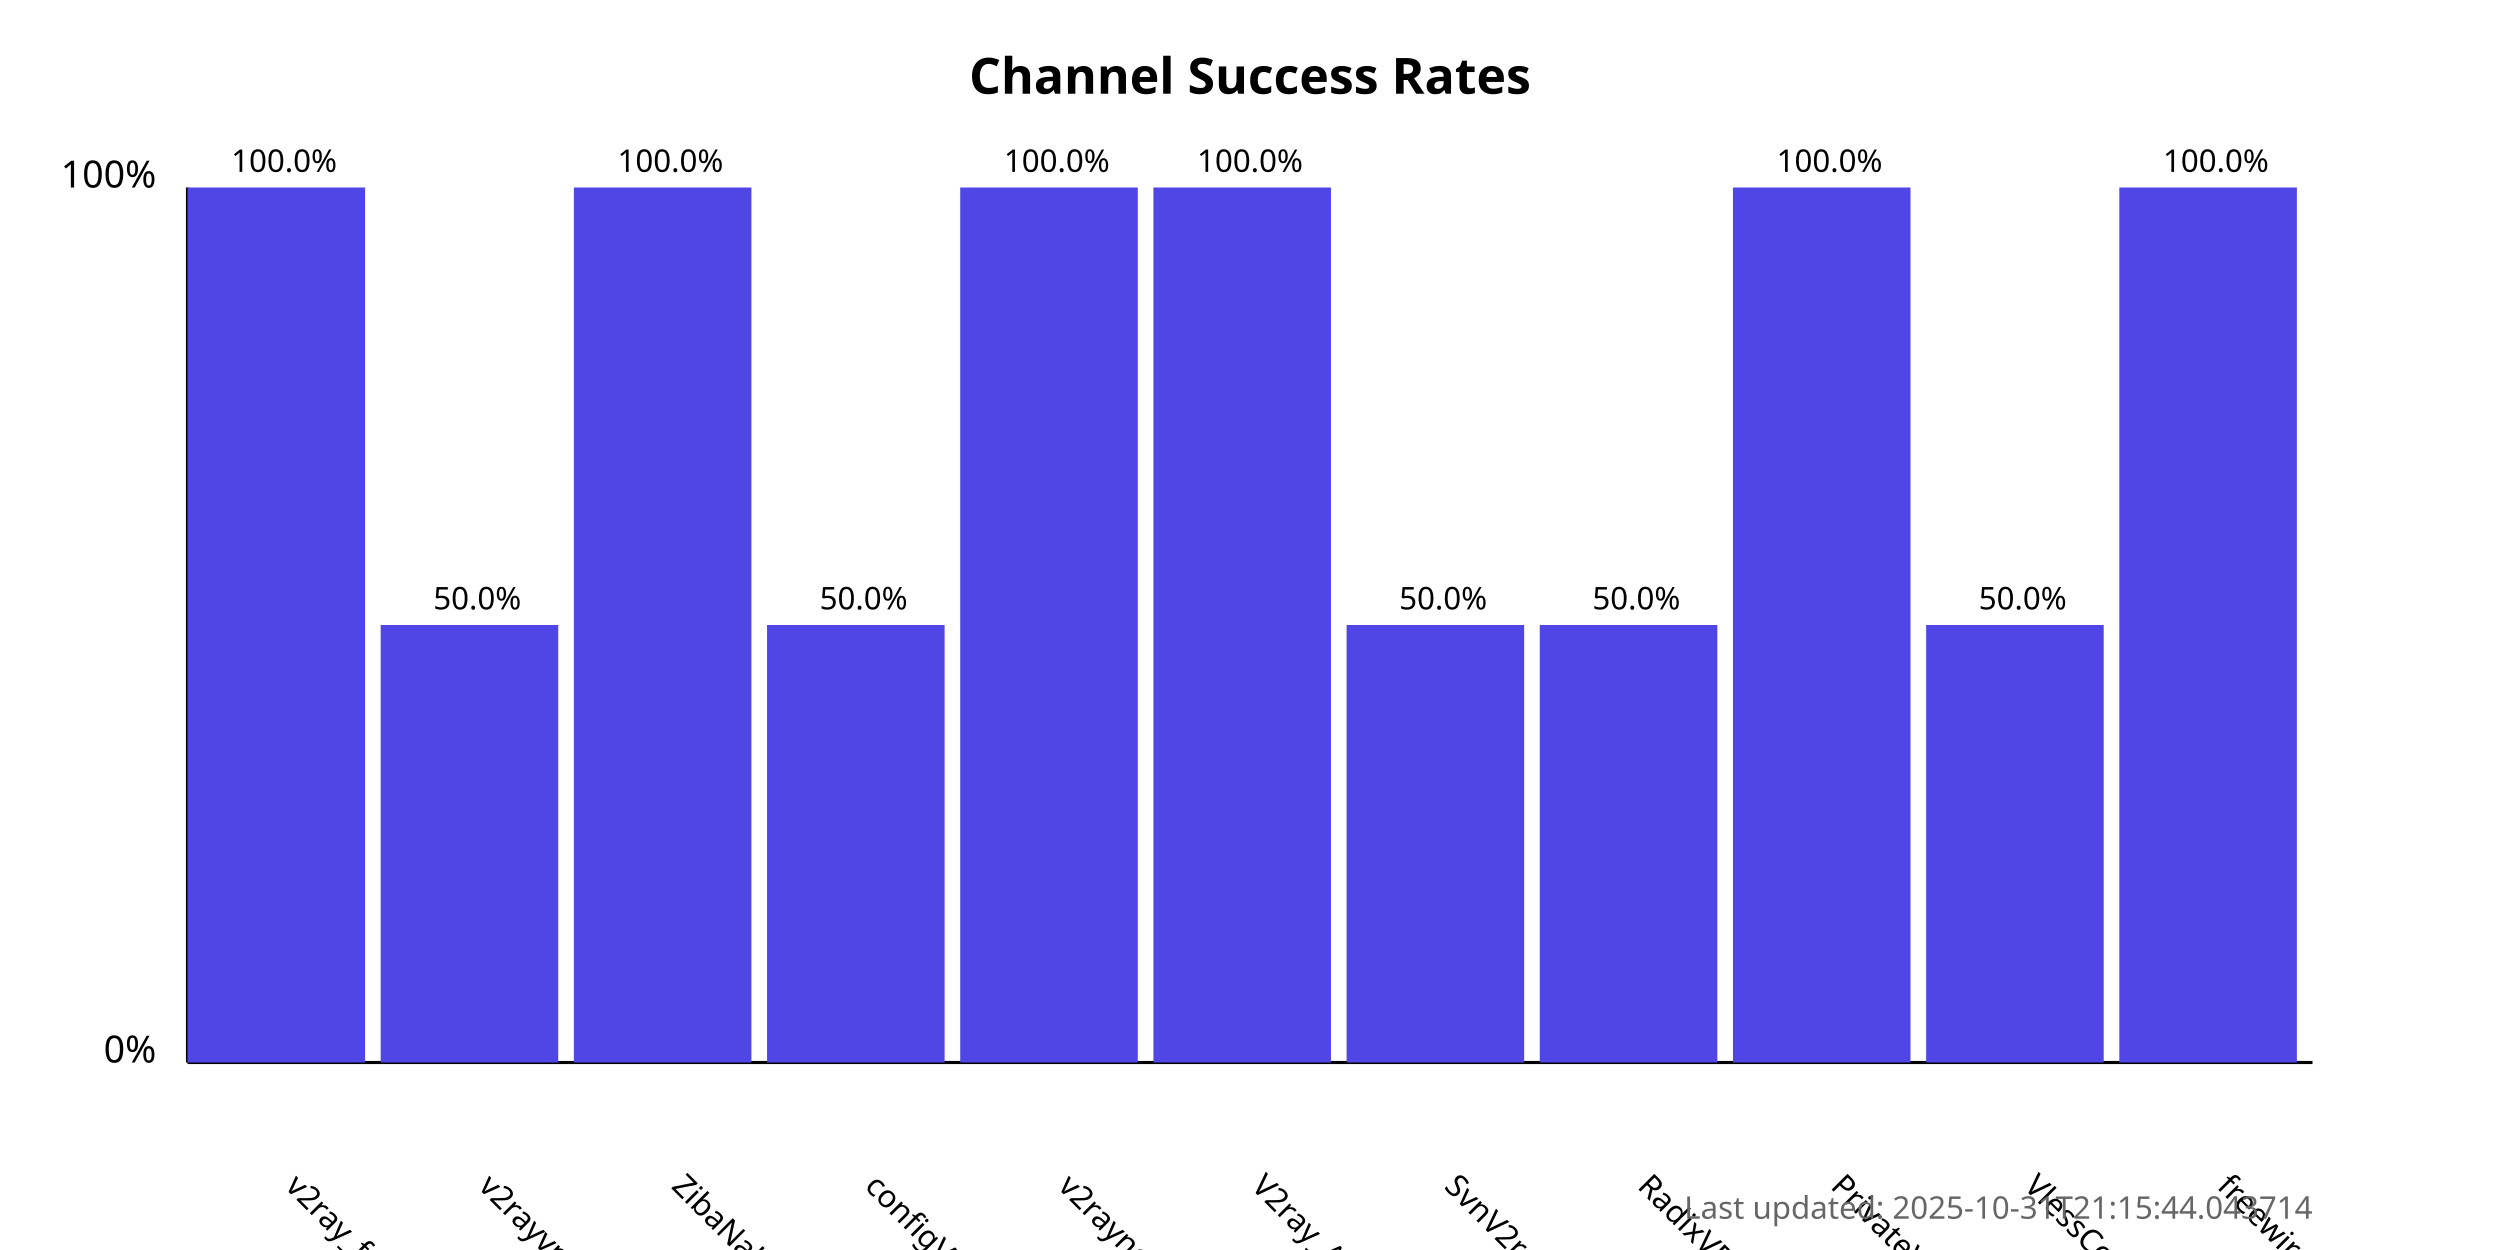
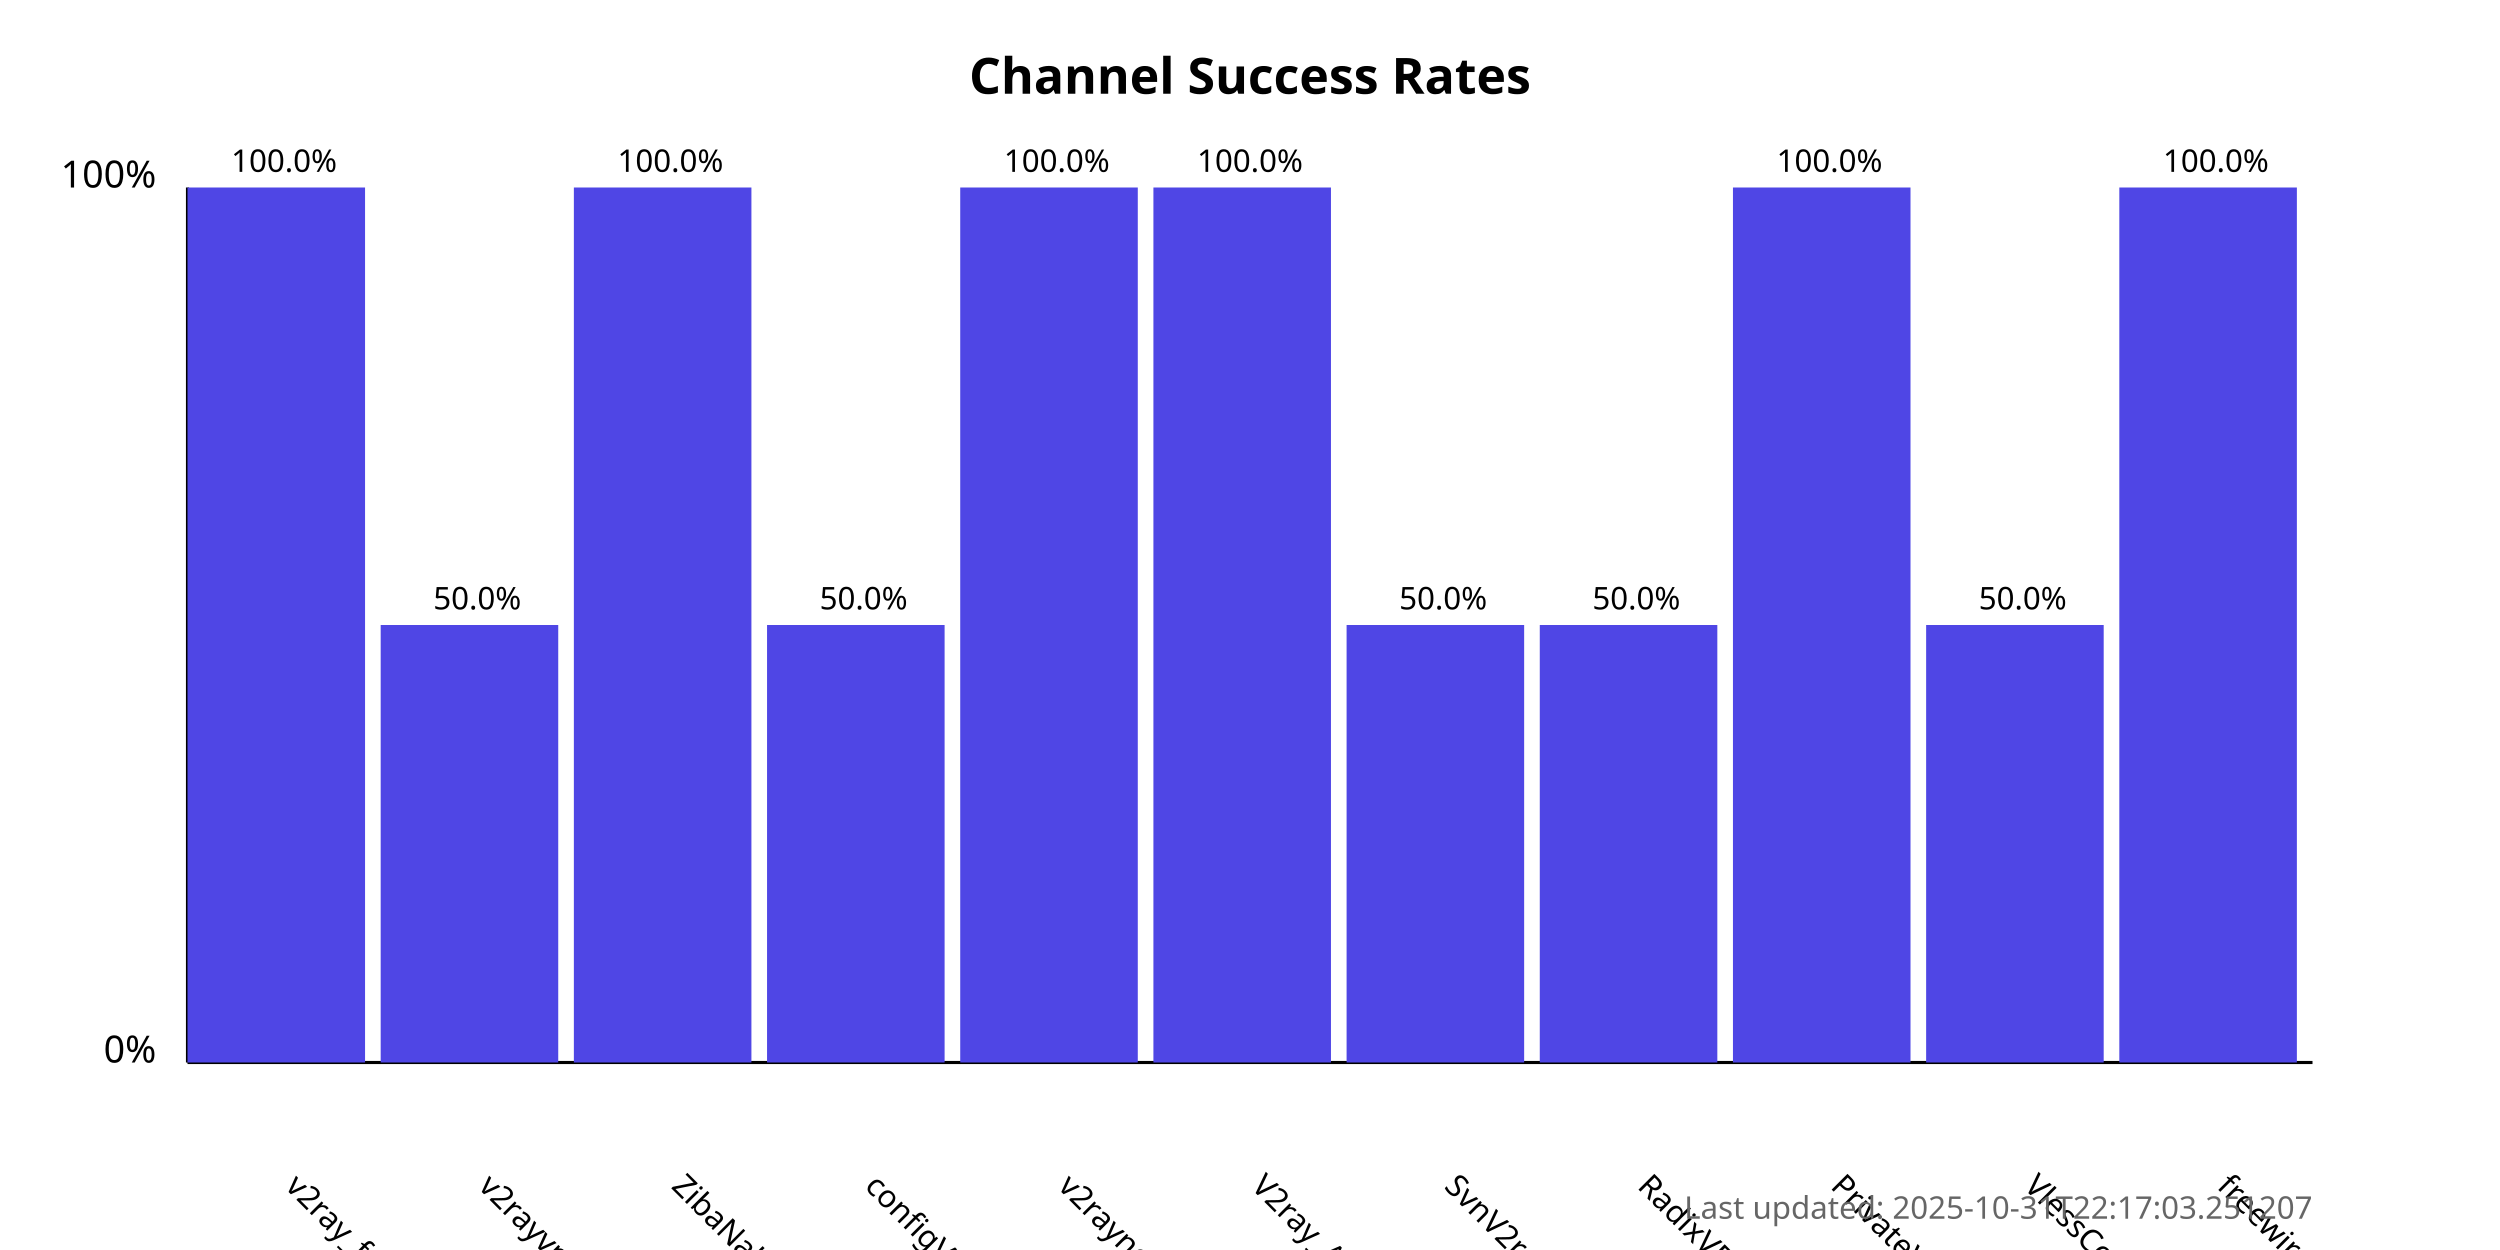
<svg xmlns="http://www.w3.org/2000/svg" width="800" height="400">
  <style>
            .chart-title { font: bold 16px sans-serif; }
            .axis-label { font: 12px sans-serif; }
            .tick-label { font: 10px sans-serif; }
            .bar { fill: #4f46e5; }
            .bar:hover { fill: #6366f1; }
            .timestamp { font: 10px sans-serif; fill: #666; }
        </style>
  <text x="400.0" y="30" text-anchor="middle" class="chart-title">
            Channel Success Rates
        </text>
  <line x1="60" y1="340" x2="60" y2="60" stroke="black" stroke-width="1" />
  <line x1="60" y1="340" x2="740" y2="340" stroke="black" stroke-width="1" />
  <text x="50" y="340" text-anchor="end" class="axis-label">0%</text>
  <text x="50" y="60" text-anchor="end" class="axis-label">100%</text>
  <g>
    <rect x="60" y="60.0" width="56.818" height="280.0" class="bar" />
    <text x="90.909" y="380" transform="rotate(45, 90.90909, 380)" text-anchor="start" class="tick-label">
                v2ray_free_conf
            </text>
    <text x="90.909" y="55.0" text-anchor="middle" class="tick-label">
                100.0%
            </text>
  </g>
  <g>
    <rect x="121.818" y="200.0" width="56.818" height="140.0" class="bar" />
    <text x="152.727" y="380" transform="rotate(45, 152.7273, 380)" text-anchor="start" class="tick-label">
                v2rayvpno
            </text>
    <text x="152.727" y="195.0" text-anchor="middle" class="tick-label">
                50.0%
            </text>
  </g>
  <g>
    <rect x="183.636" y="60.0" width="56.818" height="280.0" class="bar" />
    <text x="214.545" y="380" transform="rotate(45, 214.5455, 380)" text-anchor="start" class="tick-label">
                ZibaNabz
            </text>
    <text x="214.545" y="55.0" text-anchor="middle" class="tick-label">
                100.0%
            </text>
  </g>
  <g>
    <rect x="245.455" y="200.0" width="56.818" height="140.0" class="bar" />
    <text x="276.364" y="380" transform="rotate(45, 276.3636, 380)" text-anchor="start" class="tick-label">
                configV2rayForFree
            </text>
    <text x="276.364" y="195.0" text-anchor="middle" class="tick-label">
                50.0%
            </text>
  </g>
  <g>
    <rect x="307.273" y="60.0" width="56.818" height="280.0" class="bar" />
    <text x="338.182" y="380" transform="rotate(45, 338.1818, 380)" text-anchor="start" class="tick-label">
                v2rayngvpn
            </text>
    <text x="338.182" y="55.0" text-anchor="middle" class="tick-label">
                100.0%
            </text>
  </g>
  <g>
    <rect x="369.091" y="60.0" width="56.818" height="280.0" class="bar" />
    <text x="400.0" y="380" transform="rotate(45, 400.0, 380)" text-anchor="start" class="tick-label">
                V2ray_Alpha
            </text>
    <text x="400.0" y="55.0" text-anchor="middle" class="tick-label">
                100.0%
            </text>
  </g>
  <g>
    <rect x="430.909" y="200.0" width="56.818" height="140.0" class="bar" />
    <text x="461.818" y="380" transform="rotate(45, 461.8182, 380)" text-anchor="start" class="tick-label">
                SvnV2ray
            </text>
    <text x="461.818" y="195.0" text-anchor="middle" class="tick-label">
                50.0%
            </text>
  </g>
  <g>
    <rect x="492.727" y="200.0" width="56.818" height="140.0" class="bar" />
    <text x="523.636" y="380" transform="rotate(45, 523.6364, 380)" text-anchor="start" class="tick-label">
                RadixVPN
            </text>
    <text x="523.636" y="195.0" text-anchor="middle" class="tick-label">
                50.0%
            </text>
  </g>
  <g>
    <rect x="554.545" y="60.0" width="56.818" height="280.0" class="bar" />
    <text x="585.455" y="380" transform="rotate(45, 585.4545, 380)" text-anchor="start" class="tick-label">
                PrivateVPNs
            </text>
    <text x="585.455" y="55.0" text-anchor="middle" class="tick-label">
                100.0%
            </text>
  </g>
  <g>
    <rect x="616.364" y="200.0" width="56.818" height="140.0" class="bar" />
    <text x="647.273" y="380" transform="rotate(45, 647.2727, 380)" text-anchor="start" class="tick-label">
                VlessConfig
            </text>
    <text x="647.273" y="195.0" text-anchor="middle" class="tick-label">
                50.0%
            </text>
  </g>
  <g>
    <rect x="678.182" y="60.0" width="56.818" height="280.0" class="bar" />
    <text x="709.091" y="380" transform="rotate(45, 709.0909, 380)" text-anchor="start" class="tick-label">
                freewireguard
            </text>
    <text x="709.091" y="55.0" text-anchor="middle" class="tick-label">
                100.0%
            </text>
  </g>
  <text x="740" y="390" text-anchor="end" class="timestamp">
-             Last updated: 2025-10-31T21:15:44.043714
+             Last updated: 2025-10-31T22:17:03.251207
        </text>
</svg>
